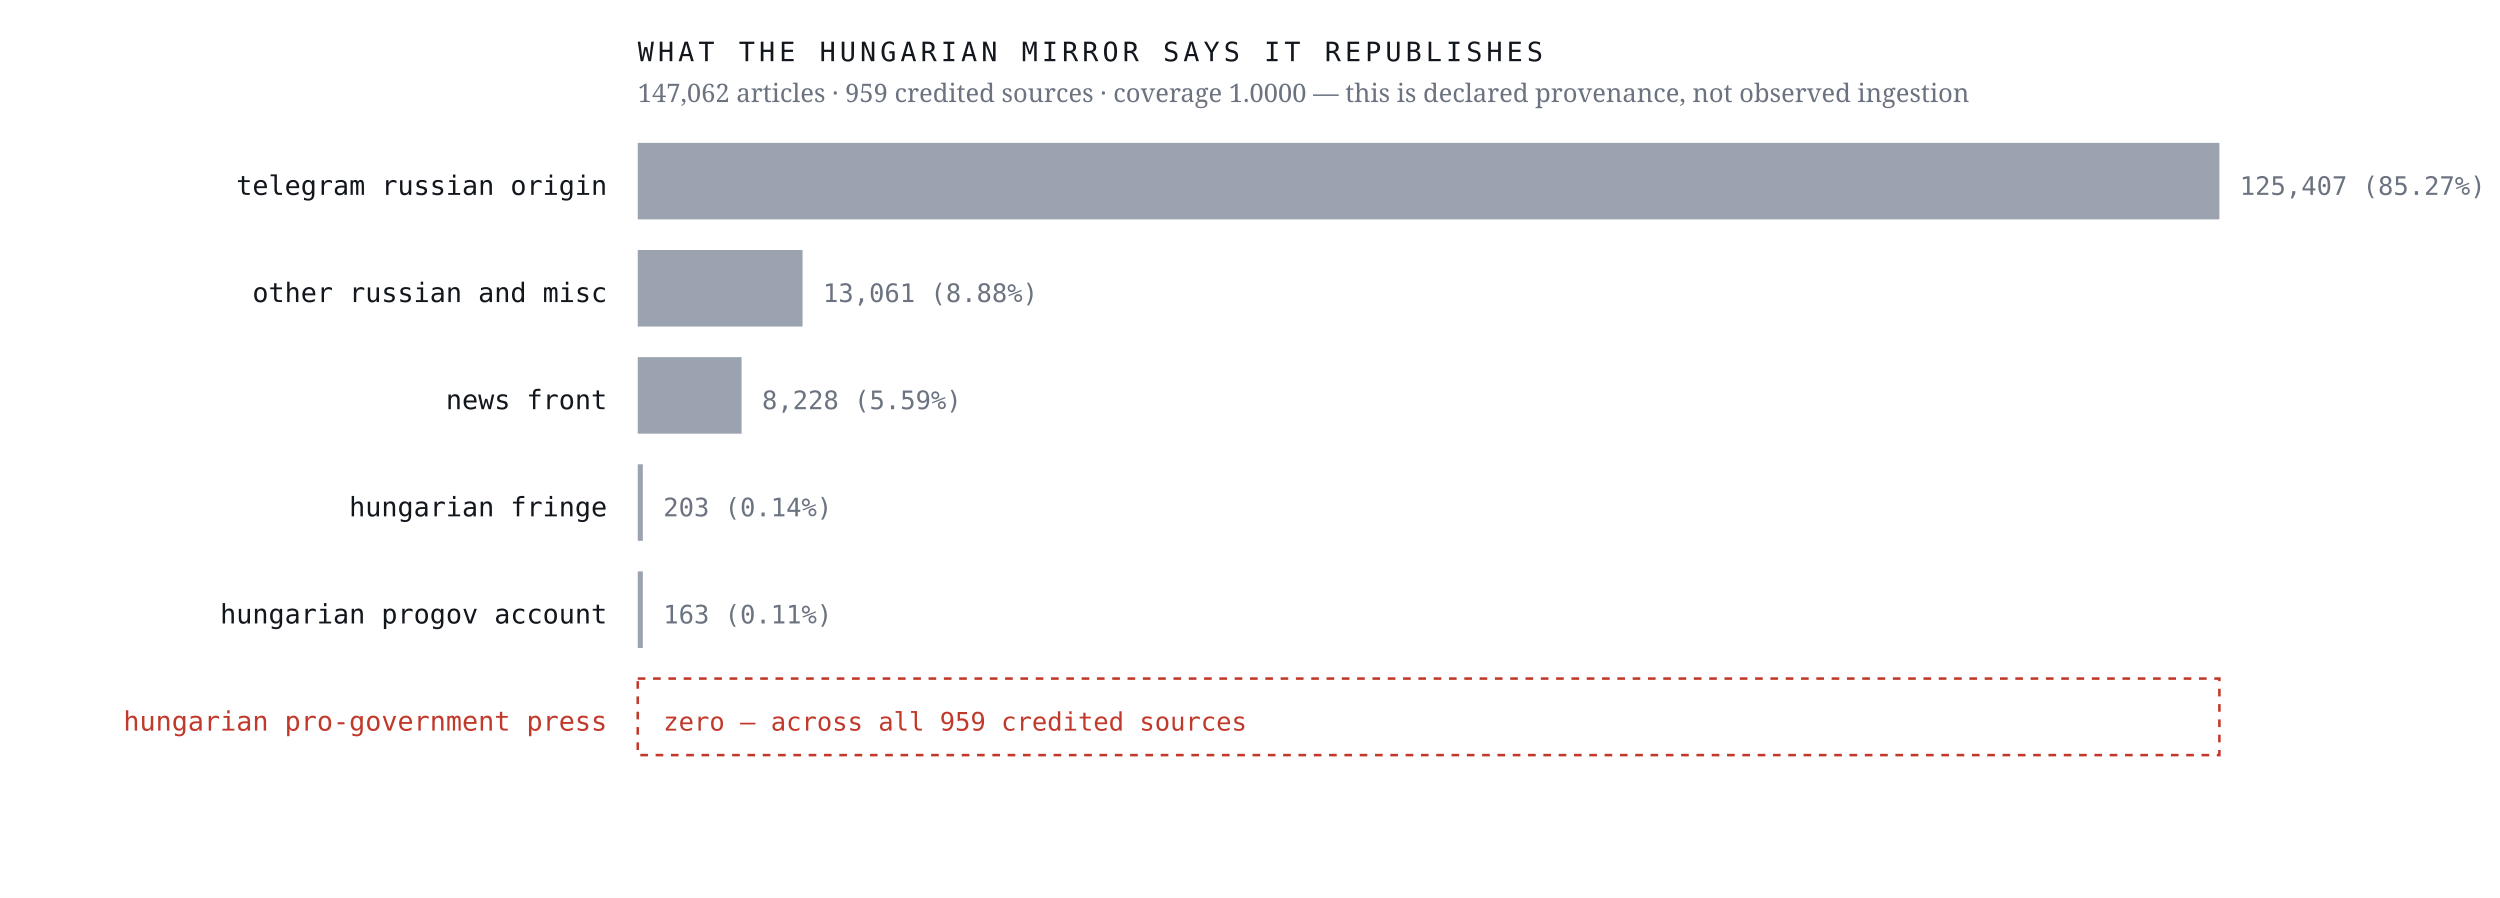
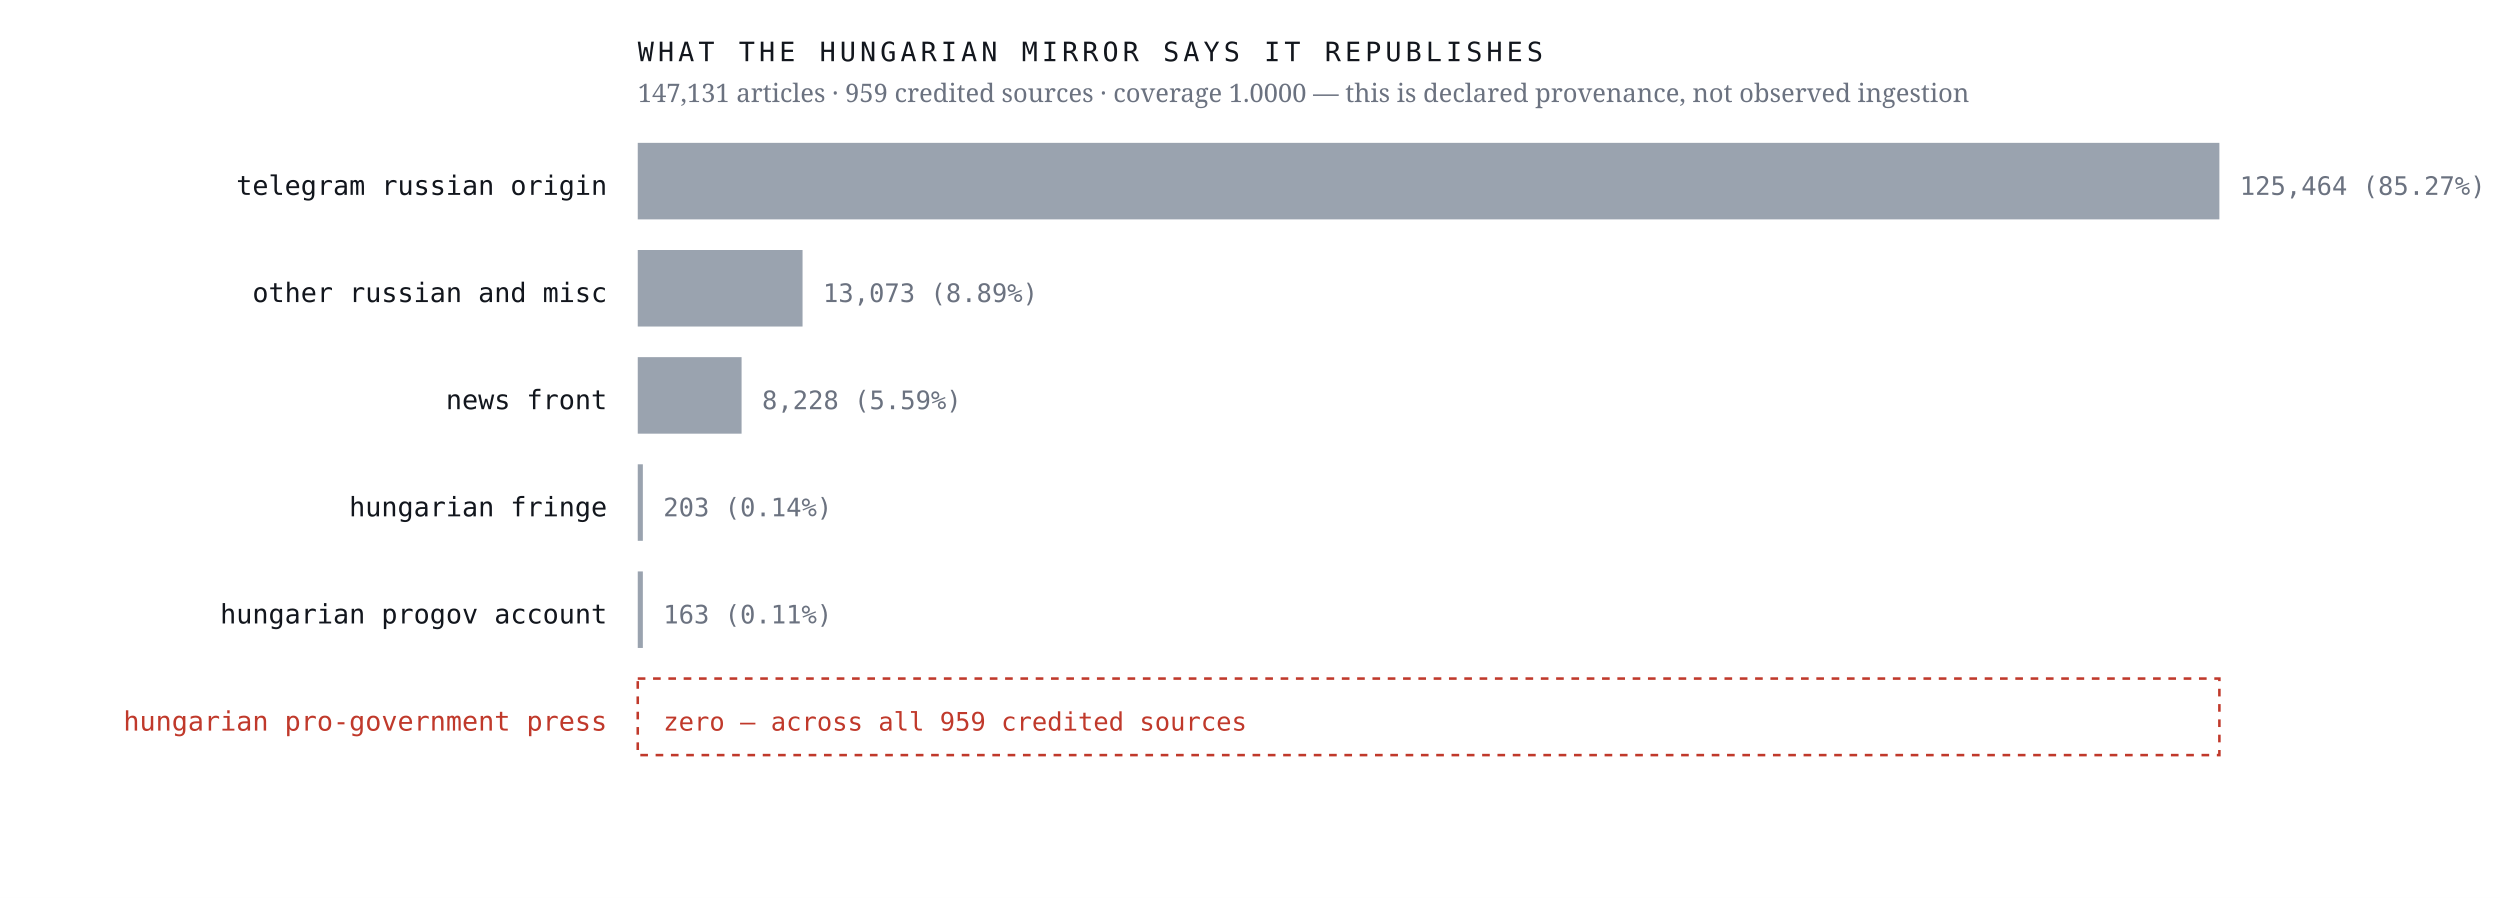
<svg xmlns="http://www.w3.org/2000/svg" viewBox="0 0 980 352" width="980" height="352" role="img" aria-label="Sources the Hungarian mirror credits, by article count, with an explicit zero row for the Hungarian pro-government press">
  <rect width="980" height="352" fill="#ffffff" />
  <text x="238.0" y="76.4" font-family="ui-monospace,'IBM Plex Mono',Menlo,monospace" font-size="10.5" font-weight="400" letter-spacing="0" fill="#12161d" text-anchor="end">telegram russian origin</text>
  <rect x="250" y="56" width="620.0" height="30" fill="#9aa3af" />
-   <text x="878.0" y="76.4" font-family="ui-monospace,'IBM Plex Mono',Menlo,monospace" font-size="10" font-weight="400" letter-spacing="0" fill="#6b7280" text-anchor="start">125,407  (85.27%)</text>
+   <text x="878.0" y="76.4" font-family="ui-monospace,'IBM Plex Mono',Menlo,monospace" font-size="10" font-weight="400" letter-spacing="0" fill="#6b7280" text-anchor="start">125,464  (85.27%)</text>
  <text x="238.0" y="118.4" font-family="ui-monospace,'IBM Plex Mono',Menlo,monospace" font-size="10.5" font-weight="400" letter-spacing="0" fill="#12161d" text-anchor="end">other russian and misc</text>
  <rect x="250" y="98" width="64.6" height="30" fill="#9aa3af" />
-   <text x="322.6" y="118.4" font-family="ui-monospace,'IBM Plex Mono',Menlo,monospace" font-size="10" font-weight="400" letter-spacing="0" fill="#6b7280" text-anchor="start">13,061  (8.88%)</text>
+   <text x="322.6" y="118.4" font-family="ui-monospace,'IBM Plex Mono',Menlo,monospace" font-size="10" font-weight="400" letter-spacing="0" fill="#6b7280" text-anchor="start">13,073  (8.89%)</text>
  <text x="238.0" y="160.4" font-family="ui-monospace,'IBM Plex Mono',Menlo,monospace" font-size="10.5" font-weight="400" letter-spacing="0" fill="#12161d" text-anchor="end">news front</text>
  <rect x="250" y="140" width="40.7" height="30" fill="#9aa3af" />
  <text x="298.7" y="160.4" font-family="ui-monospace,'IBM Plex Mono',Menlo,monospace" font-size="10" font-weight="400" letter-spacing="0" fill="#6b7280" text-anchor="start">8,228  (5.59%)</text>
  <text x="238.0" y="202.4" font-family="ui-monospace,'IBM Plex Mono',Menlo,monospace" font-size="10.5" font-weight="400" letter-spacing="0" fill="#12161d" text-anchor="end">hungarian fringe</text>
  <rect x="250" y="182" width="2.0" height="30" fill="#9aa3af" />
  <text x="260.0" y="202.4" font-family="ui-monospace,'IBM Plex Mono',Menlo,monospace" font-size="10" font-weight="400" letter-spacing="0" fill="#6b7280" text-anchor="start">203  (0.14%)</text>
  <text x="238.0" y="244.4" font-family="ui-monospace,'IBM Plex Mono',Menlo,monospace" font-size="10.5" font-weight="400" letter-spacing="0" fill="#12161d" text-anchor="end">hungarian progov account</text>
  <rect x="250" y="224" width="2.0" height="30" fill="#9aa3af" />
  <text x="260.0" y="244.4" font-family="ui-monospace,'IBM Plex Mono',Menlo,monospace" font-size="10" font-weight="400" letter-spacing="0" fill="#6b7280" text-anchor="start">163  (0.11%)</text>
  <text x="238.0" y="286.4" font-family="ui-monospace,'IBM Plex Mono',Menlo,monospace" font-size="10.5" font-weight="500" letter-spacing="0" fill="#c0392b" text-anchor="end">hungarian pro-government press</text>
  <rect x="250" y="266" width="620" height="30" fill="none" stroke="#c0392b" stroke-width="1" stroke-dasharray="3 3" />
  <text x="260.0" y="286.4" font-family="ui-monospace,'IBM Plex Mono',Menlo,monospace" font-size="10" font-weight="500" letter-spacing="0" fill="#c0392b" text-anchor="start">zero — across all 959 credited sources</text>
  <text x="250.0" y="24.0" font-family="ui-monospace,'IBM Plex Mono',Menlo,monospace" font-size="10.5" font-weight="400" letter-spacing="1.6" fill="#12161d" text-anchor="start">WHAT THE HUNGARIAN MIRROR SAYS IT REPUBLISHES</text>
-   <text x="250.0" y="40.0" font-family="'Newsreader',Georgia,serif" font-size="10" font-weight="400" letter-spacing="0" fill="#6b7280" text-anchor="start">147,062 articles · 959 credited sources · coverage 1.0000 — this is declared provenance, not observed ingestion</text>
+   <text x="250.0" y="40.0" font-family="'Newsreader',Georgia,serif" font-size="10" font-weight="400" letter-spacing="0" fill="#6b7280" text-anchor="start">147,131 articles · 959 credited sources · coverage 1.0000 — this is declared provenance, not observed ingestion</text>
</svg>
